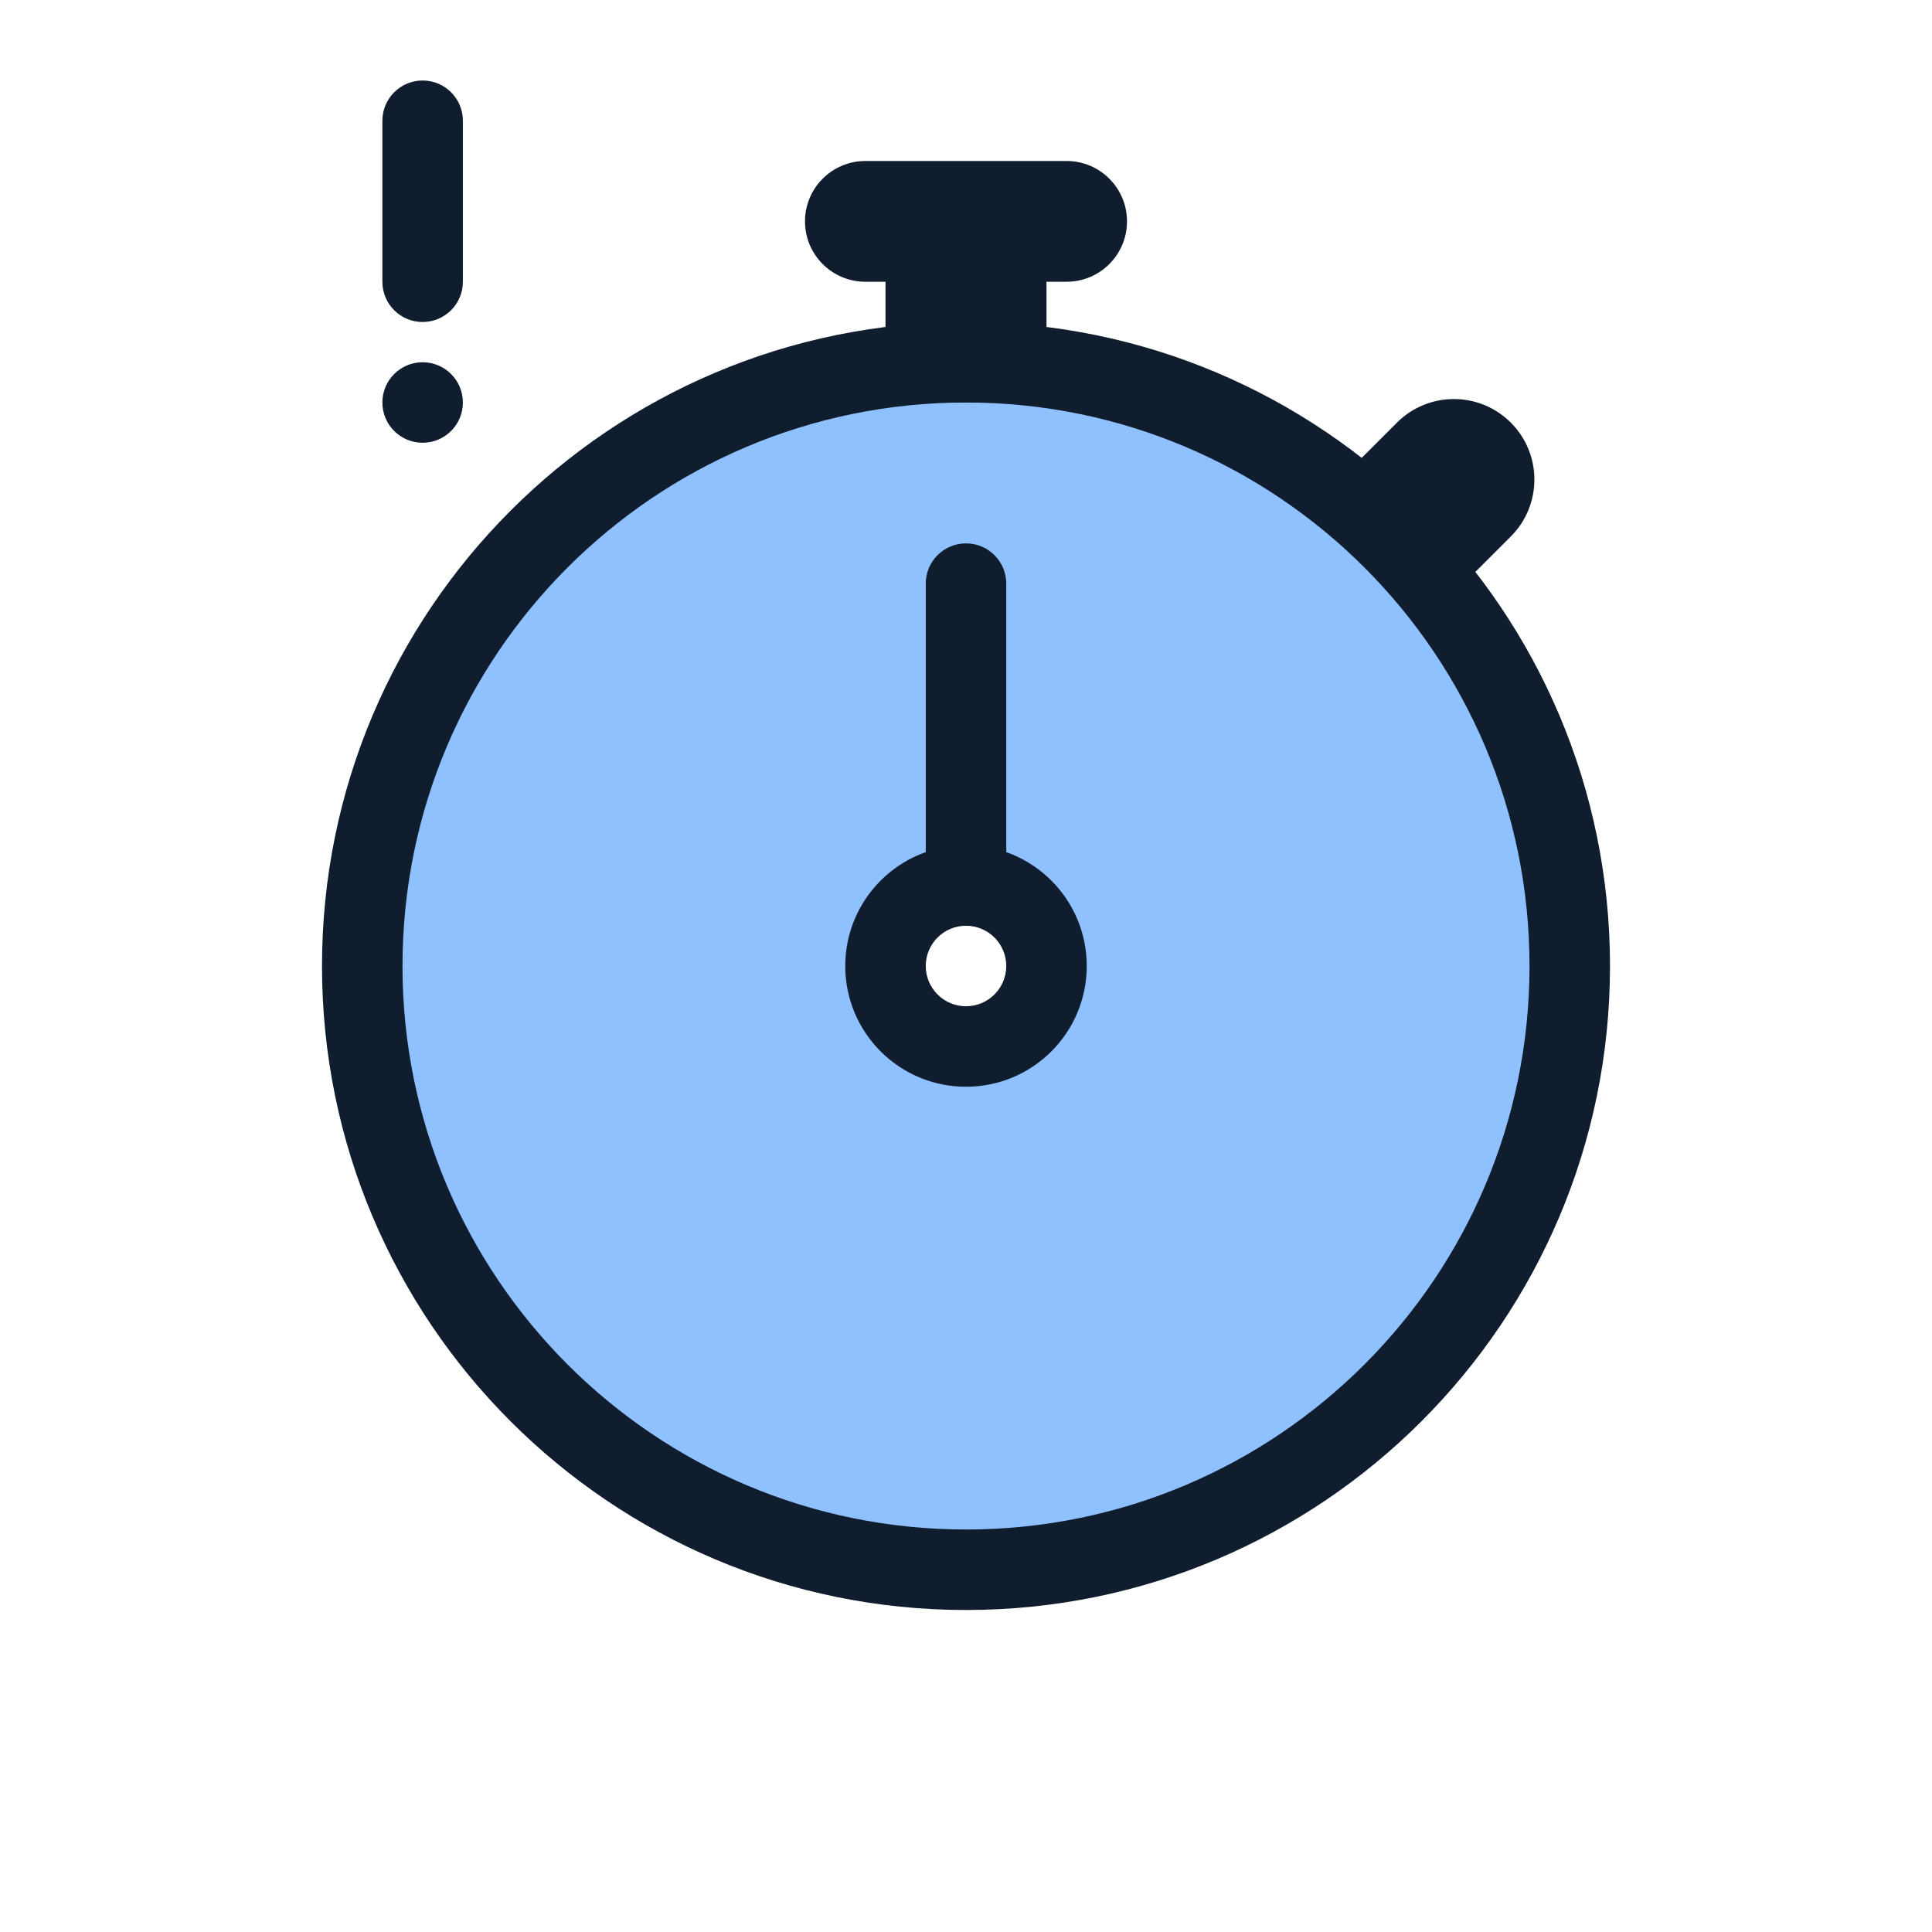
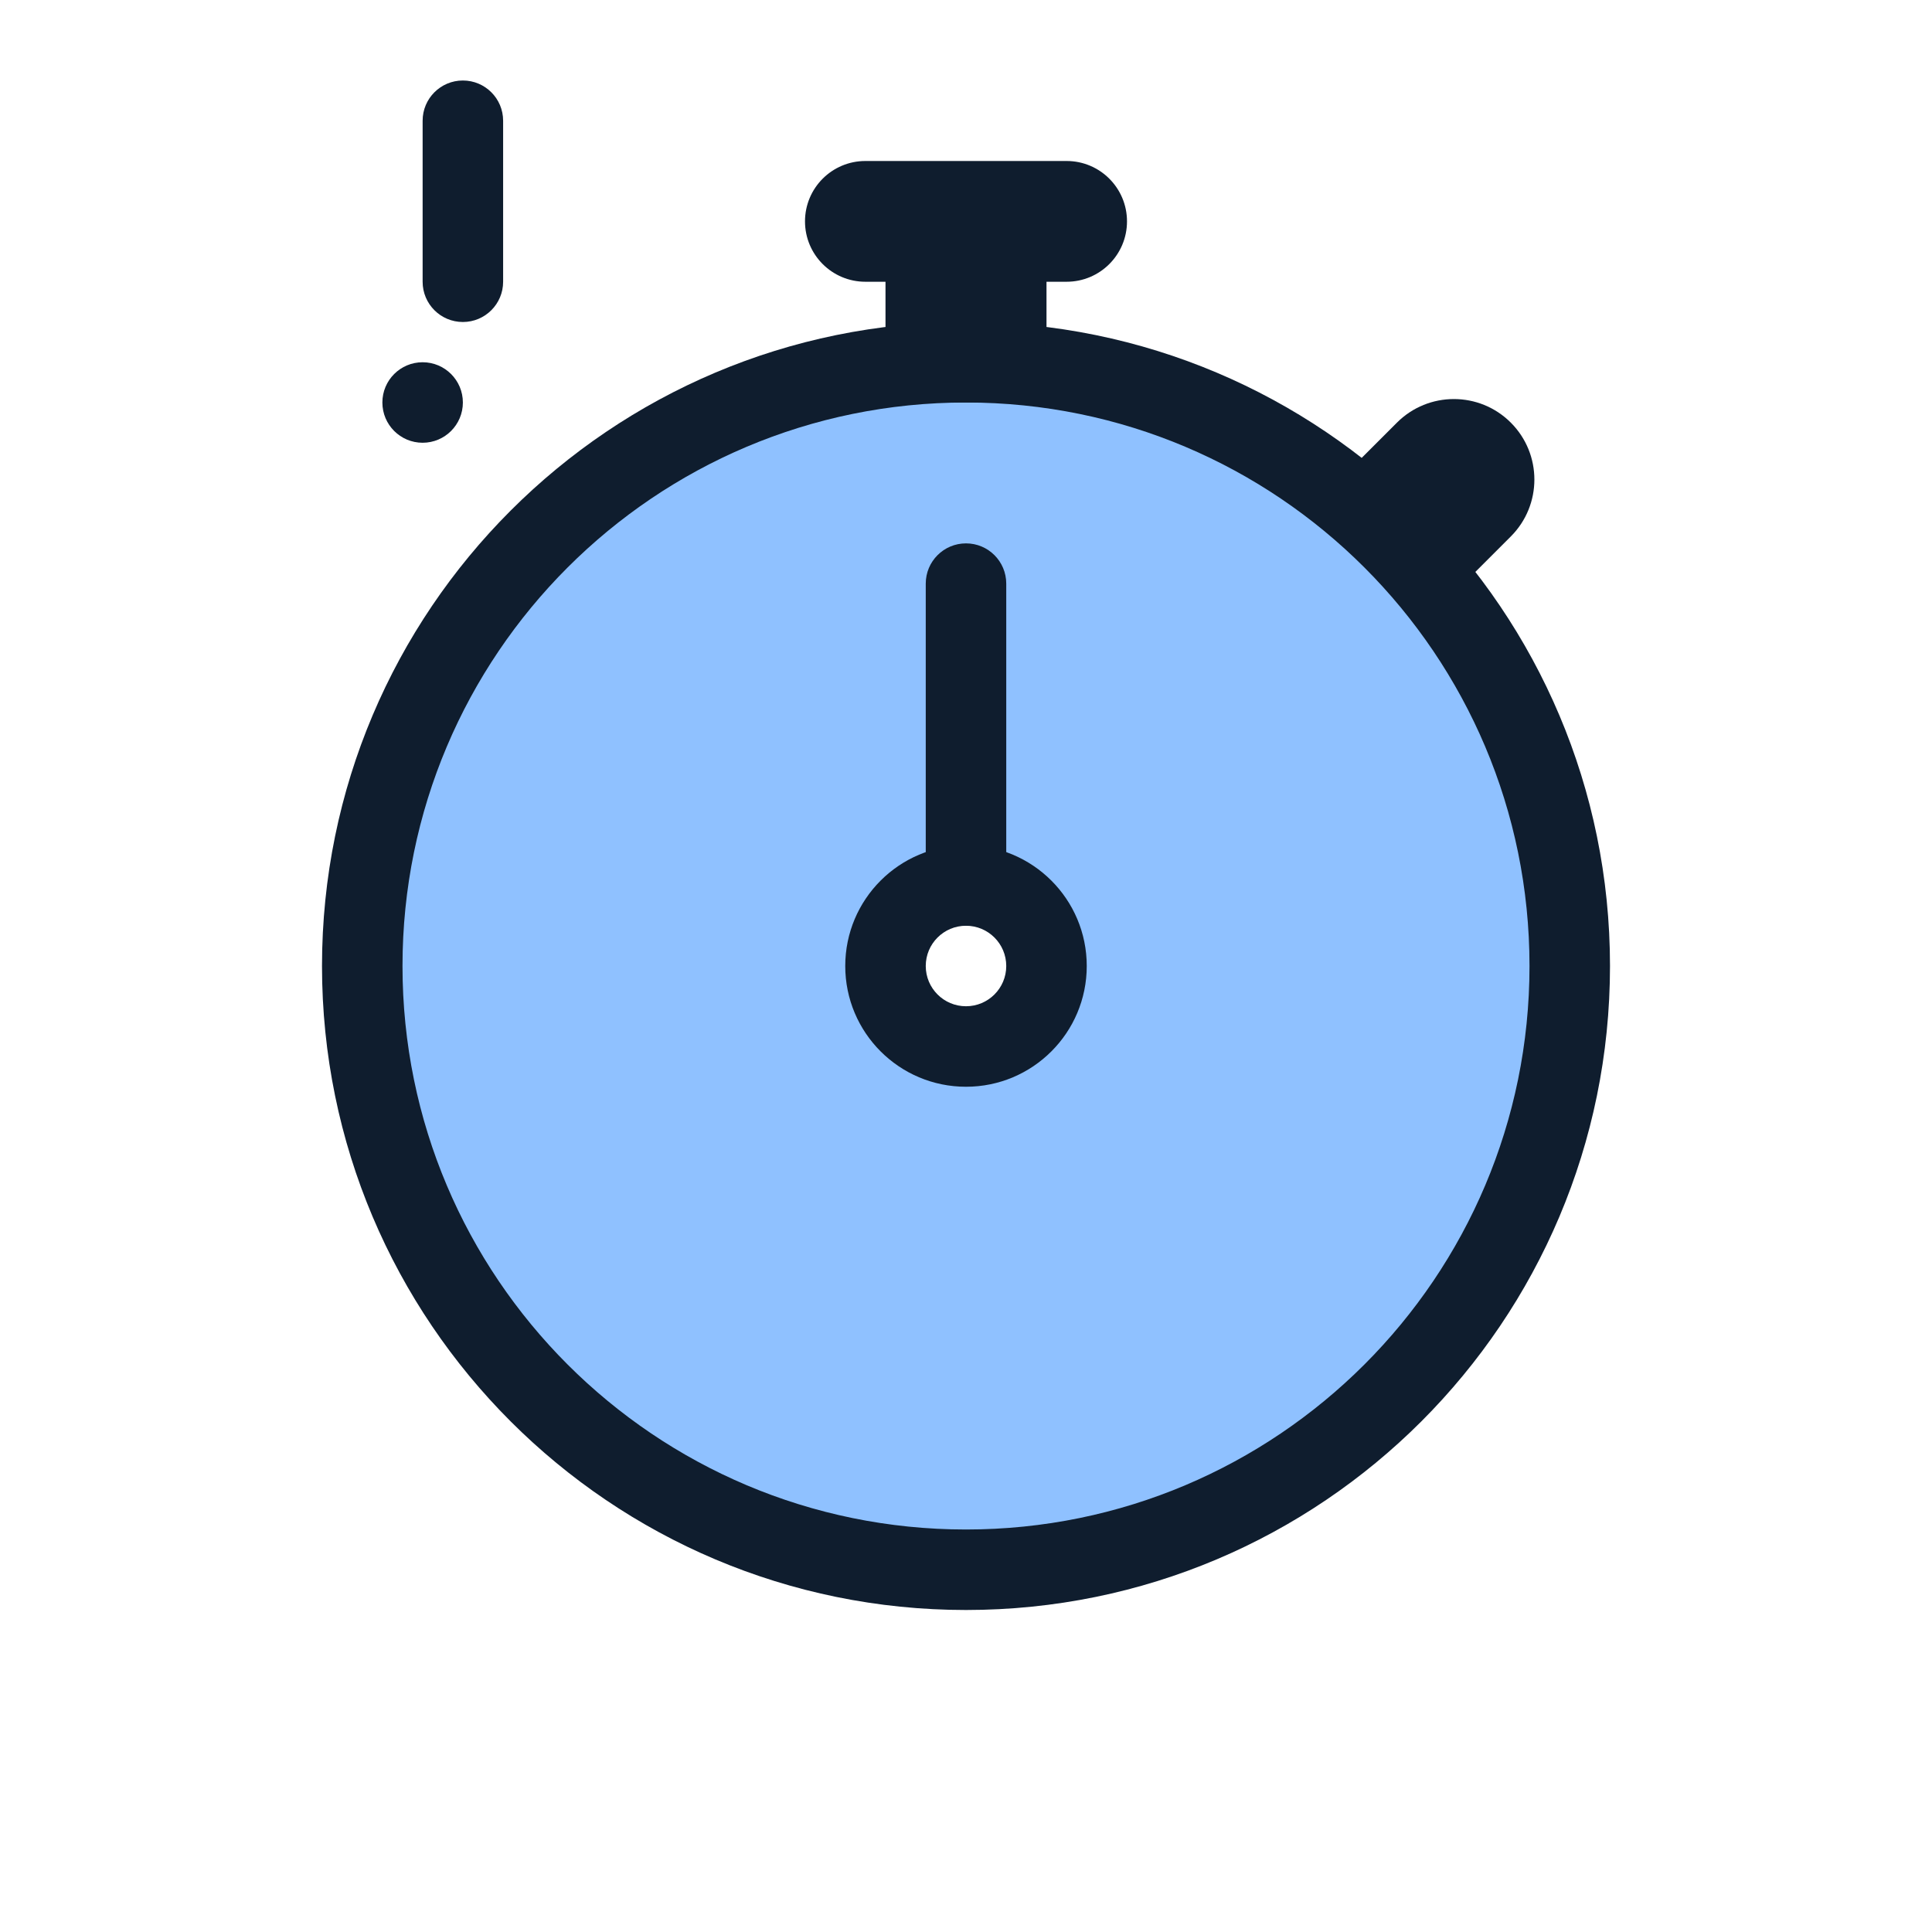
<svg xmlns="http://www.w3.org/2000/svg" width="96" height="96" viewBox="0 0 96 96" fill="none">
  <path fill-rule="evenodd" clip-rule="evenodd" d="M48 78C64.569 78 78 64.568 78 48C78 31.431 64.569 18 48 18C31.431 18 18 31.431 18 48C18 64.568 31.431 78 48 78ZM48 52C50.209 52 52 50.209 52 48C52 45.791 50.209 44 48 44C45.791 44 44 45.791 44 48C44 50.209 45.791 52 48 52Z" fill="#8FC1FF" />
  <path fill-rule="evenodd" clip-rule="evenodd" d="M48 46C46.895 46 46 46.895 46 48C46 49.105 46.895 50 48 50C49.105 50 50 49.105 50 48C50 46.895 49.105 46 48 46ZM42 48C42 44.686 44.686 42 48 42C51.314 42 54 44.686 54 48C54 51.314 51.314 54 48 54C44.686 54 42 51.314 42 48Z" fill="#0F1D2E" />
  <path fill-rule="evenodd" clip-rule="evenodd" d="M48 20C32.536 20 20 32.536 20 48C20 63.464 32.536 76 48 76C63.464 76 76 63.464 76 48C76 32.536 63.464 20 48 20ZM16 48C16 30.327 30.327 16 48 16C65.673 16 80 30.327 80 48C80 65.673 65.673 80 48 80C30.327 80 16 65.673 16 48Z" fill="#0F1D2E" />
  <path d="M23 20C23 21.105 22.105 22 21 22C19.895 22 19 21.105 19 20C19 18.895 19.895 18 21 18C22.105 18 23 18.895 23 20Z" fill="#0F1D2E" />
-   <path fill-rule="evenodd" clip-rule="evenodd" d="M21 4C22.105 4 23 4.895 23 6V14C23 15.105 22.105 16 21 16C19.895 16 19 15.105 19 14V6C19 4.895 19.895 4 21 4Z" fill="#0F1D2E" />
+   <path fill-rule="evenodd" clip-rule="evenodd" d="M23 4C24.105 4 25 4.895 25 6V14C25 15.105 24.105 16 23 16C21.895 16 21 15.105 21 14V6C21 4.895 21.895 4 23 4Z" fill="#0F1D2E" />
  <path fill-rule="evenodd" clip-rule="evenodd" d="M48 27C49.105 27 50 27.895 50 29V44C50 45.105 49.105 46 48 46C46.895 46 46 45.105 46 44V29C46 27.895 46.895 27 48 27Z" fill="#0F1D2E" />
  <path d="M50 12H46V18H50V12Z" fill="#0F1D2E" />
  <path fill-rule="evenodd" clip-rule="evenodd" d="M44 12C44 10.895 44.895 10 46 10H50C51.105 10 52 10.895 52 12V18C52 19.105 51.105 20 50 20H46C44.895 20 44 19.105 44 18V12Z" fill="#0F1D2E" />
  <path d="M43 12L53 12C53.552 12 54 11.552 54 11C54 10.448 53.552 10 53 10L43 10C42.448 10 42 10.448 42 11C42 11.552 42.448 12 43 12Z" fill="#0F1D2E" />
  <path fill-rule="evenodd" clip-rule="evenodd" d="M53 8C54.657 8 56 9.343 56 11C56 12.657 54.657 14 53 14L43 14C41.343 14 40 12.657 40 11C40 9.343 41.343 8 43 8L53 8Z" fill="#0F1D2E" />
  <path d="M70.829 28.071L73.657 25.243C74.438 24.462 74.438 23.195 73.657 22.414C72.876 21.633 71.609 21.633 70.829 22.414L68 25.243L70.829 28.071Z" fill="#0F1D2E" />
  <path fill-rule="evenodd" clip-rule="evenodd" d="M69.414 21C70.976 19.438 73.509 19.438 75.071 21C76.633 22.562 76.633 25.095 75.071 26.657L72.243 29.485C71.462 30.266 70.195 30.266 69.414 29.485L66.586 26.657C65.805 25.876 65.805 24.61 66.586 23.828L69.414 21Z" fill="#0F1D2E" />
</svg>
